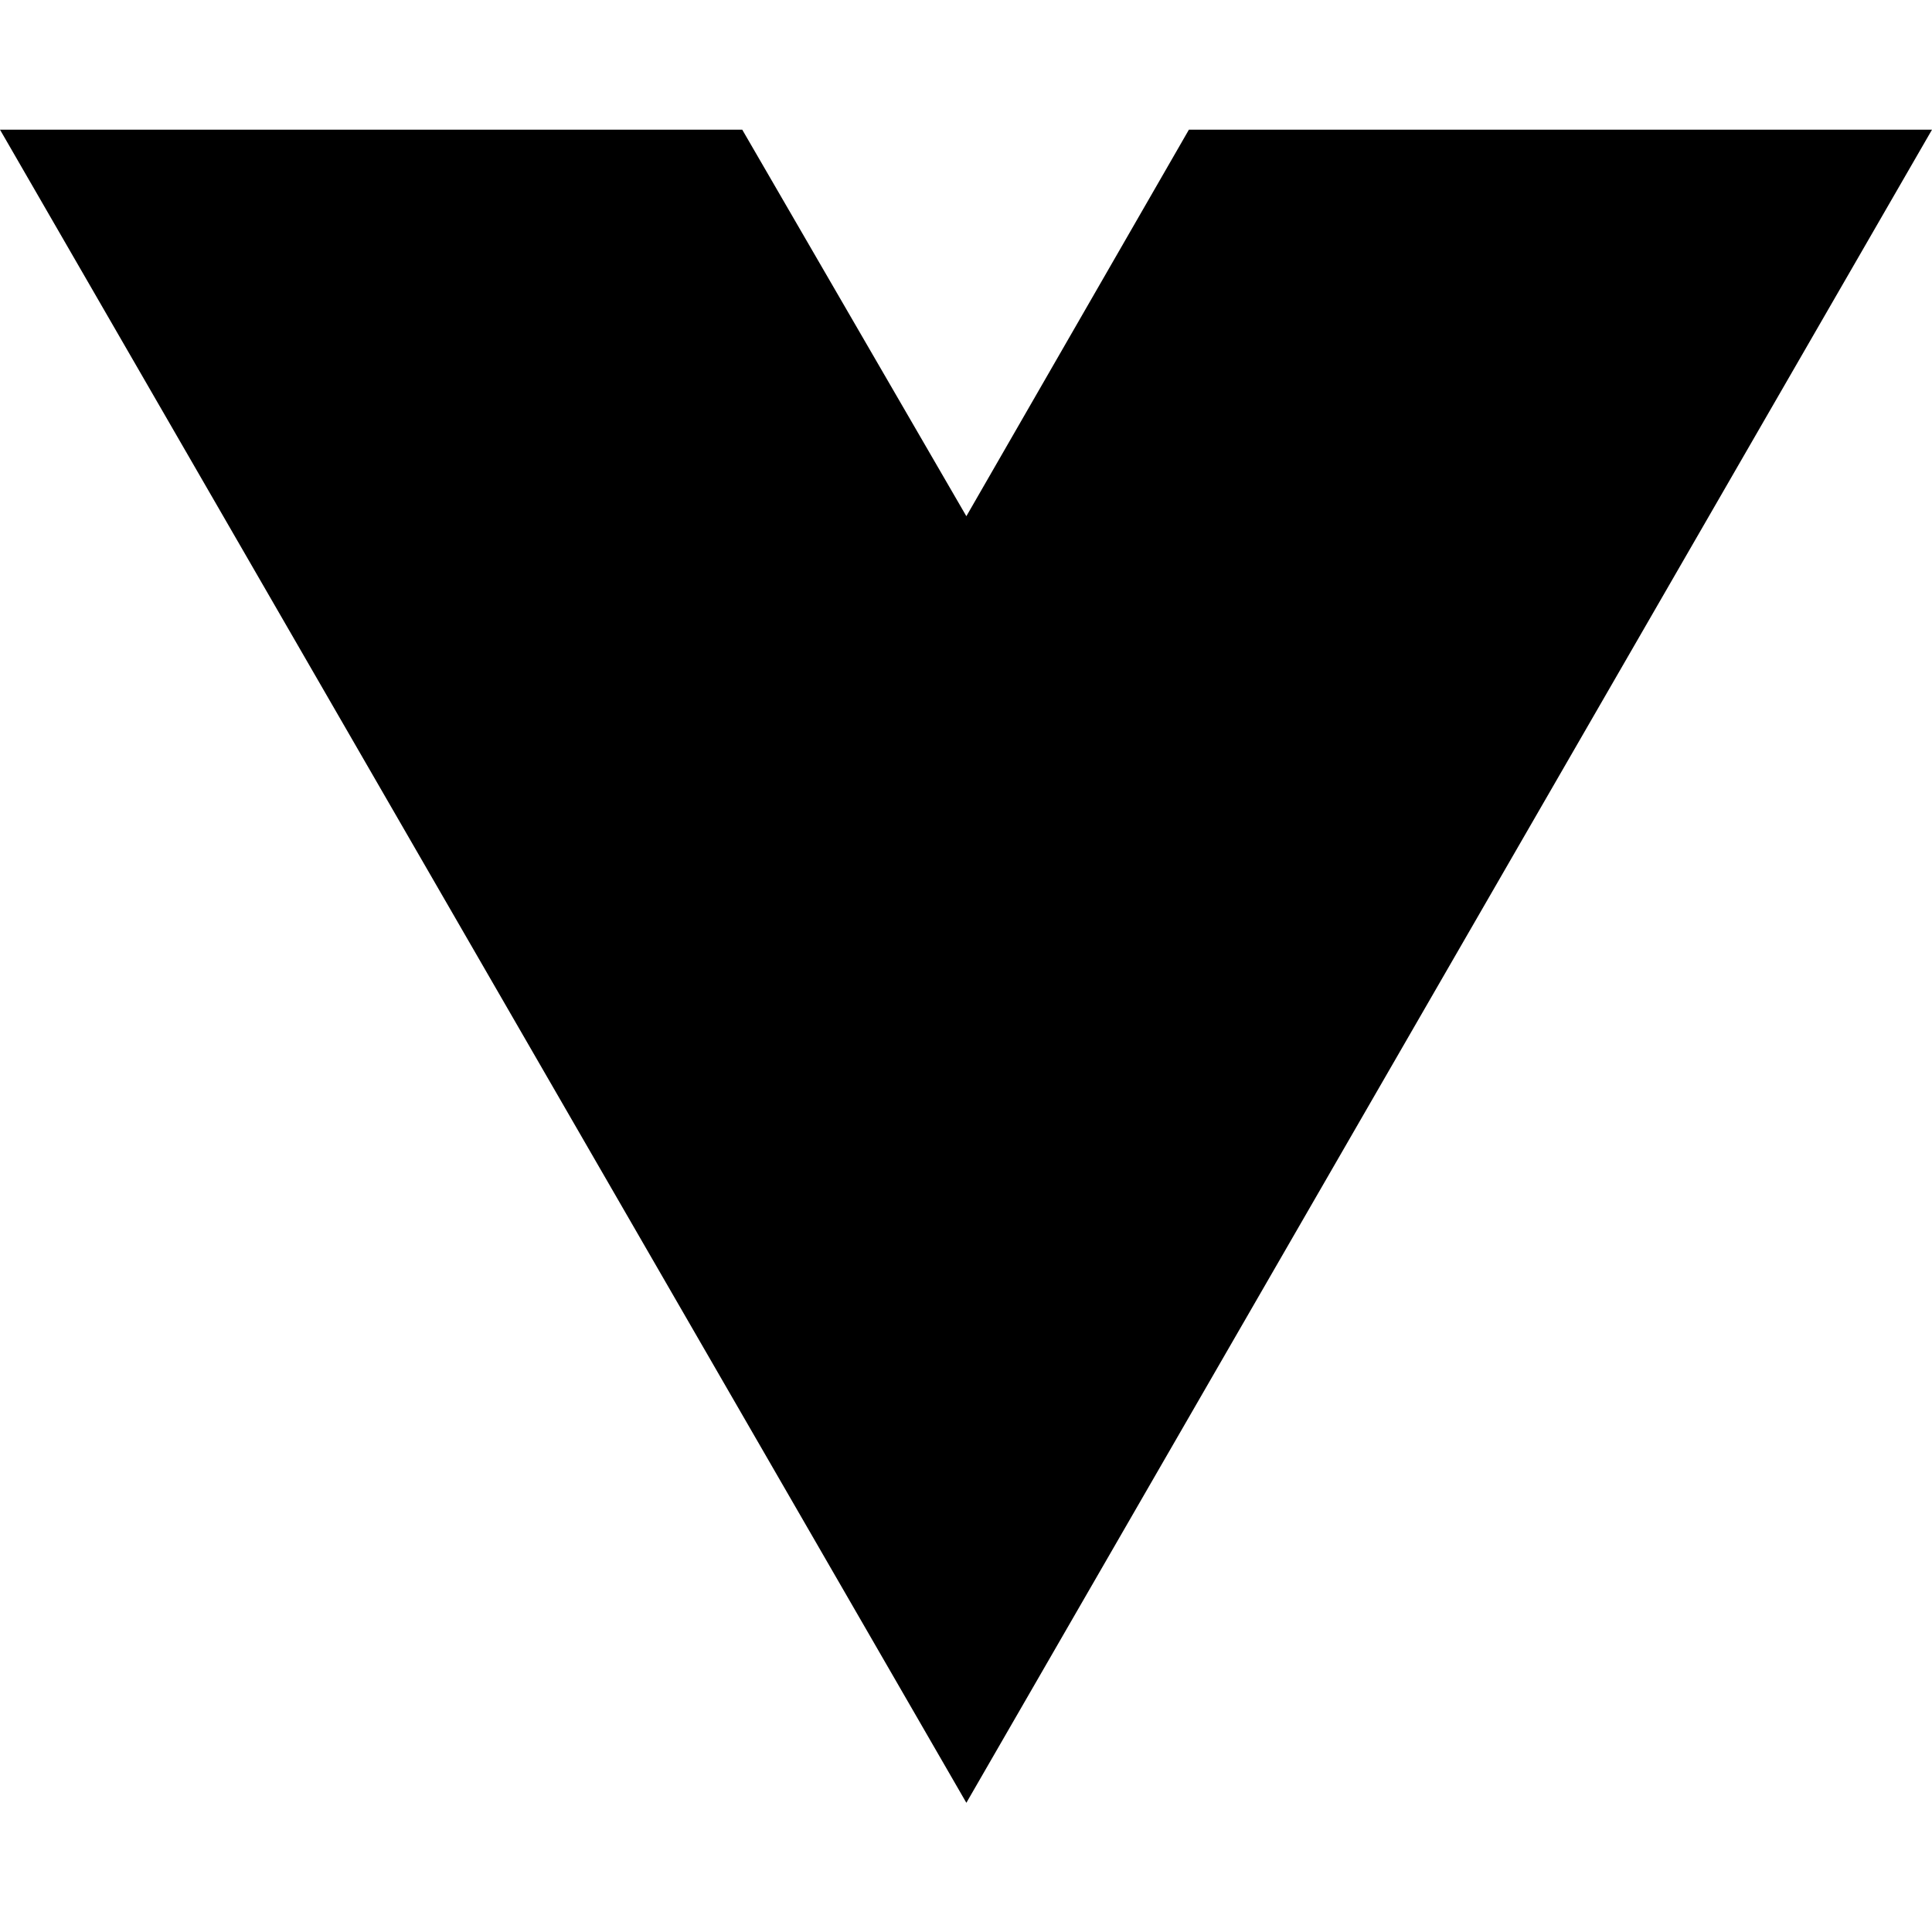
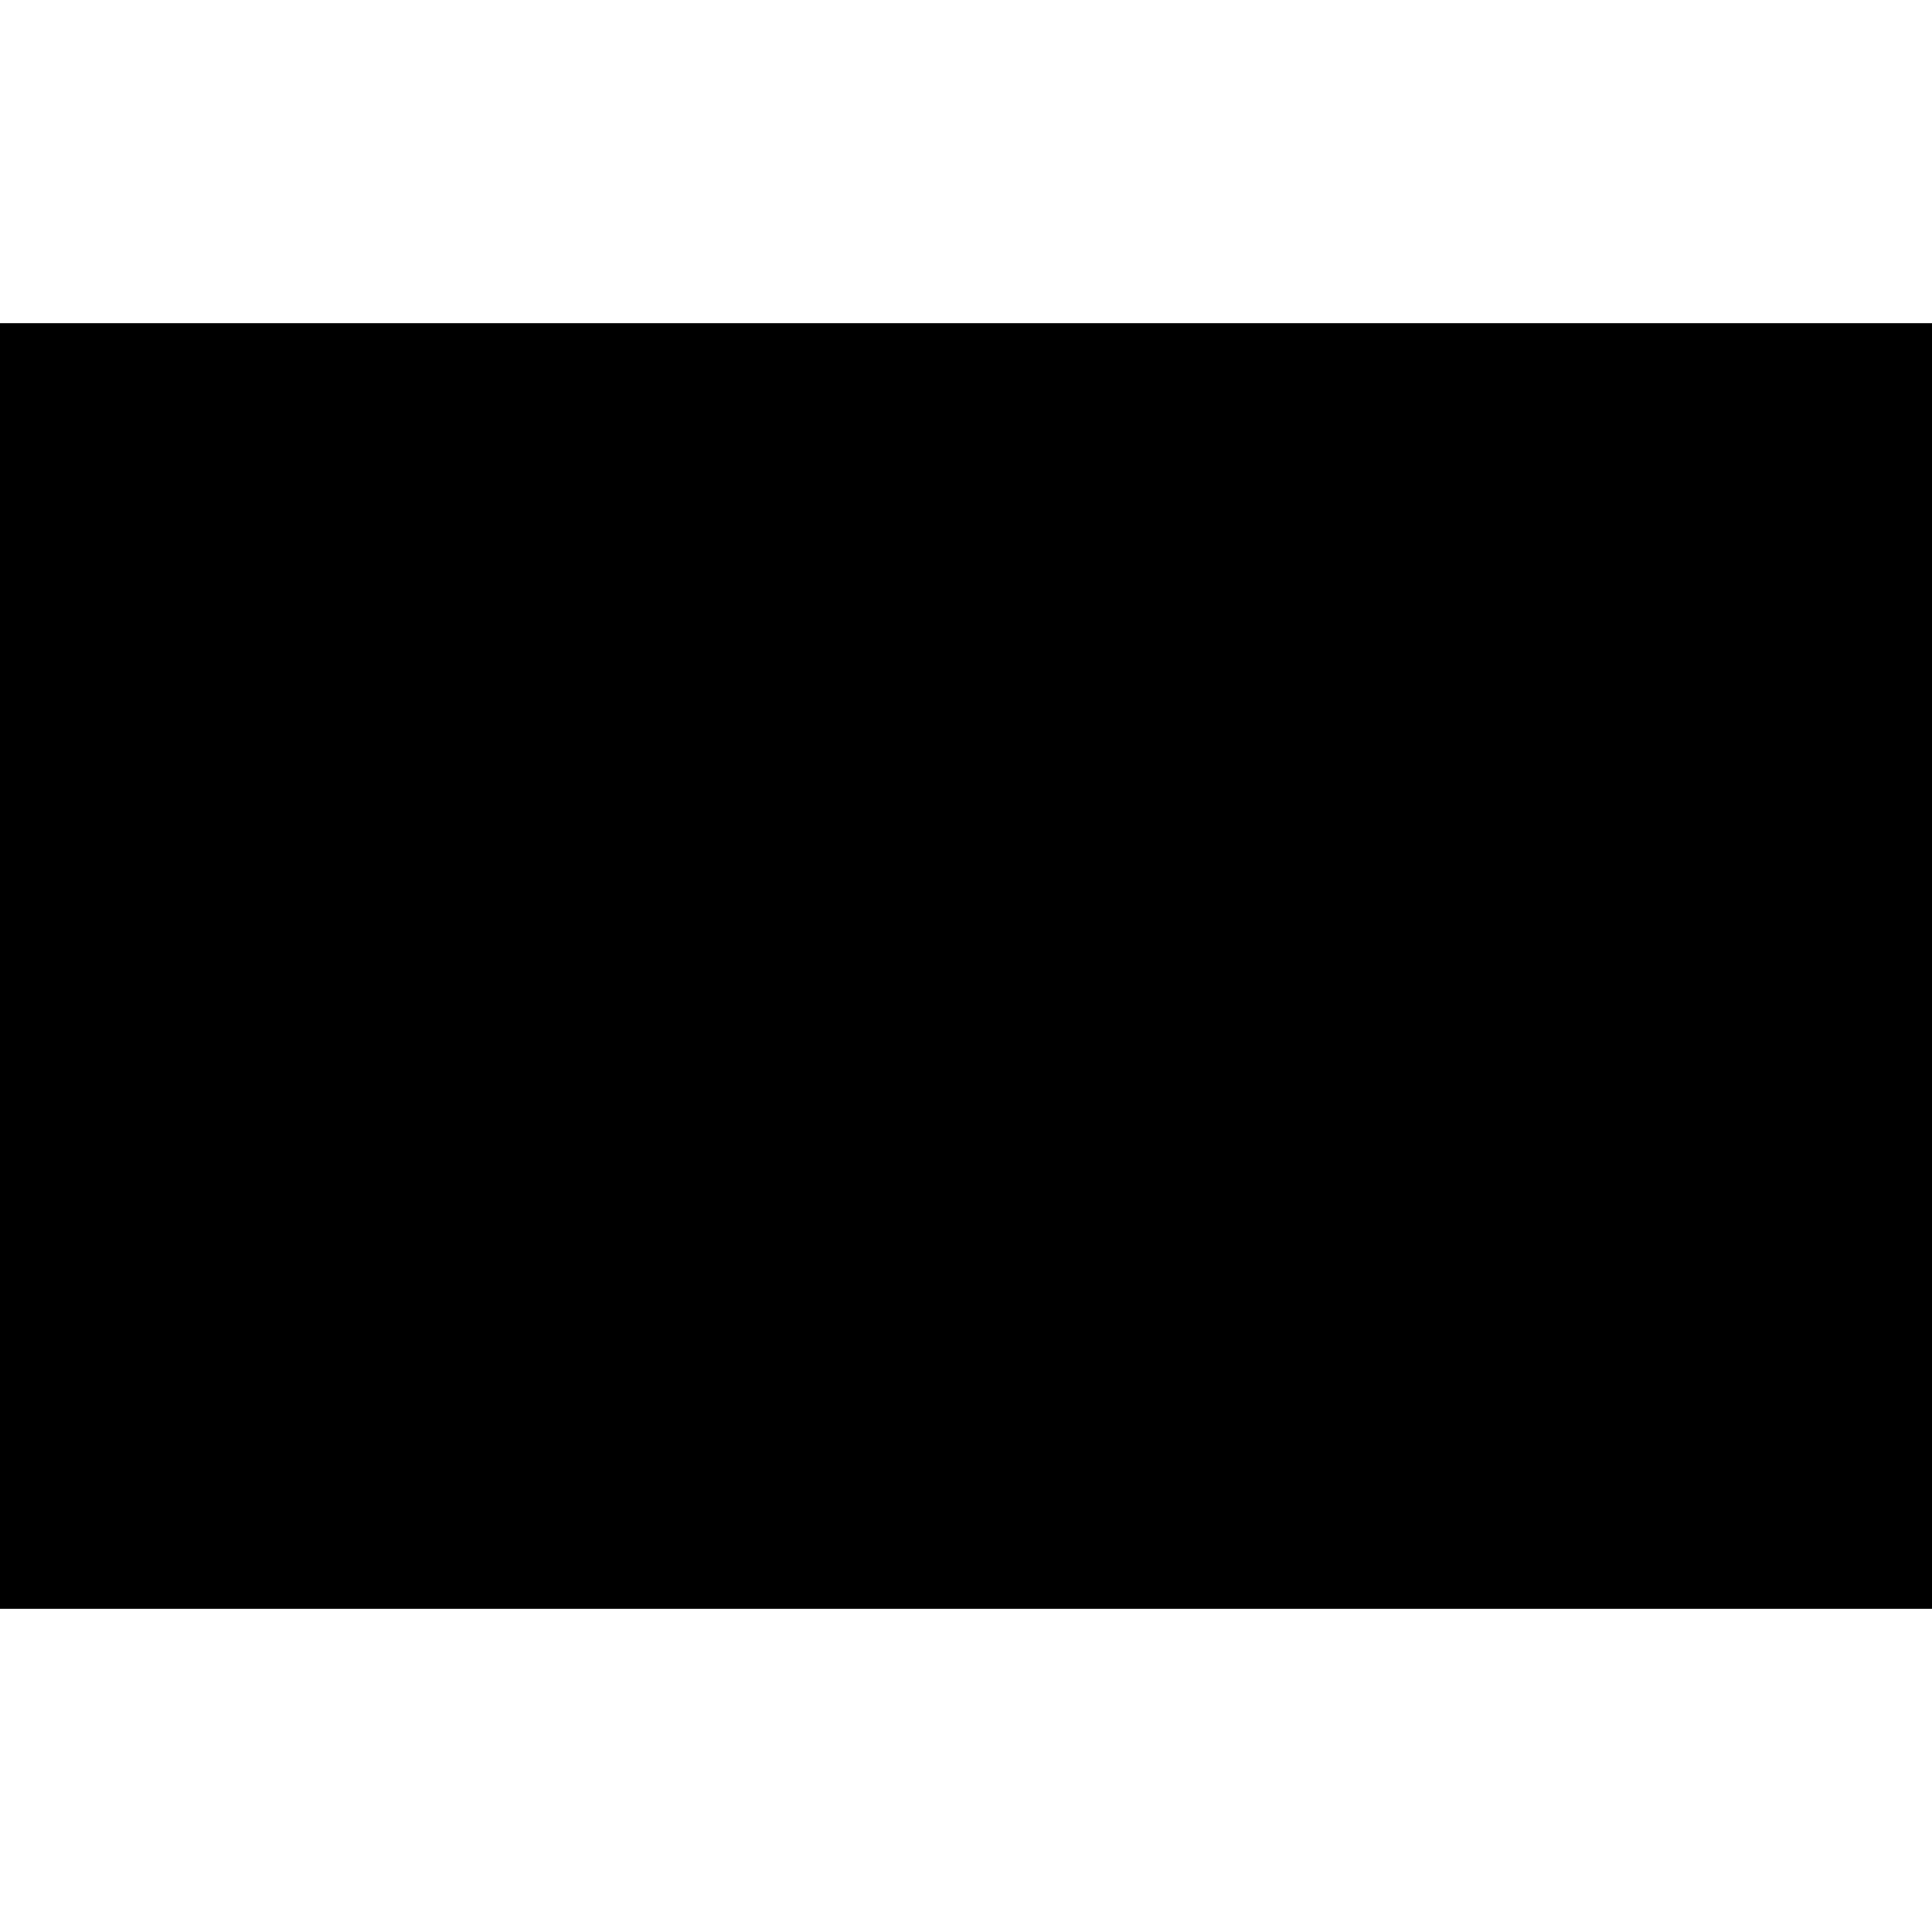
- <svg xmlns="http://www.w3.org/2000/svg" width="16" height="16" viewBox="0 0 16 16" fill="none">
-   <path d="M8.003 14.93L0 1.074H6.147L8.003 4.275L9.846 1.074H16L8.003 14.93Z" fill="black" />
+ <svg xmlns="http://www.w3.org/2000/svg" version="1.0" width="275pt" height="275pt" viewBox="0 0 275 275" preserveAspectRatio="xMidYMid meet">
+   <g transform="translate(0,275) scale(0.1,-0.1)" fill="#000000" stroke="none">
+     <path d="M0 1375 l0 -915 1375 0 1375 0 0 915 0 915 -1375 0 -1375 0 0 -915z" />
+   </g>
</svg>
